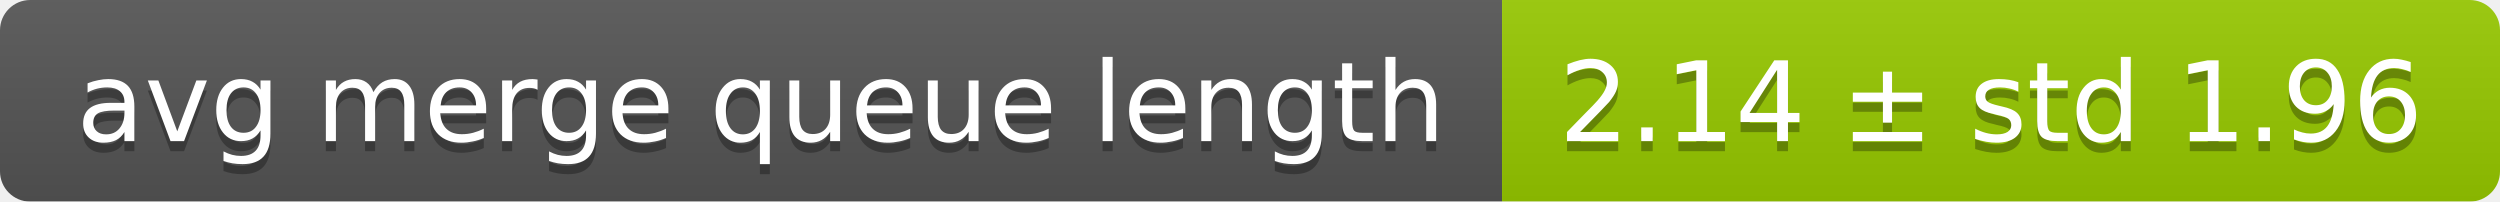
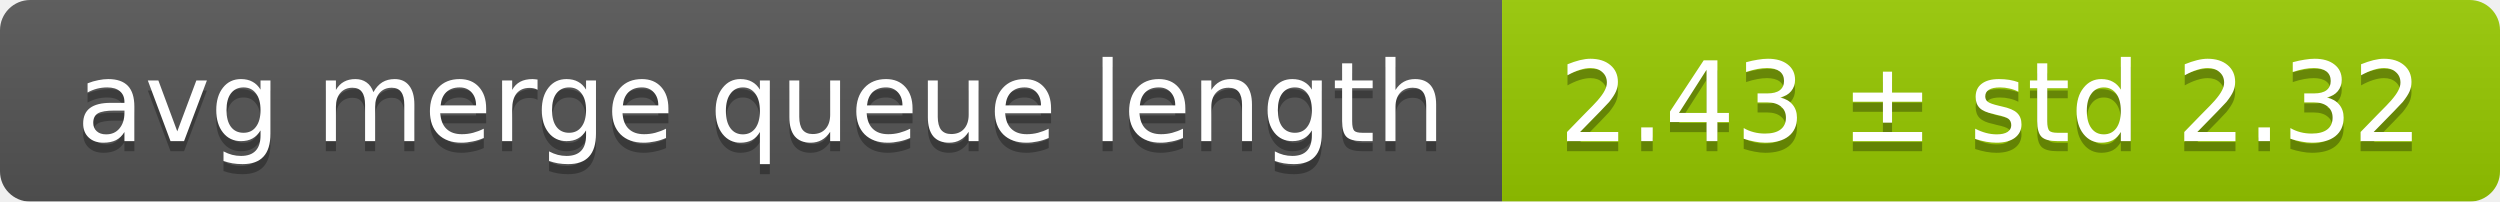
<svg xmlns="http://www.w3.org/2000/svg" width="248" height="20">
  <linearGradient id="smooth" x2="0" y2="100%">
    <stop offset="0" stop-color="#bbb" stop-opacity=".1" />
    <stop offset="1" stop-opacity=".1" />
  </linearGradient>
  <mask id="round">
    <rect width="248" height="20" rx="3" fill="#fff" />
  </mask>
  <g mask="url(#round)">
    <rect width="149" height="20" fill="#555" />
    <rect x="149" width="99" height="20" fill="#97ca00" />
    <rect width="248" height="20" fill="url(#smooth)" />
  </g>
  <g fill="#fff" text-anchor="middle" font-family="DejaVu Sans,Verdana,Geneva,sans-serif" font-size="11">
    <text x="75.5" y="15" fill="#010101" fill-opacity=".3">avg merge queue length</text>
    <text x="75.5" y="14">avg merge queue length</text>
-     <text x="197.5" y="15" fill="#010101" fill-opacity=".3">2.14 ± std 1.96</text>
-     <text x="197.5" y="14">2.14 ± std 1.96</text>
+     <text x="197.5" y="15" fill="#010101" fill-opacity=".3">2.43 ± std 2.32</text>
+     <text x="197.5" y="14">2.43 ± std 2.32</text>
  </g>
</svg>
